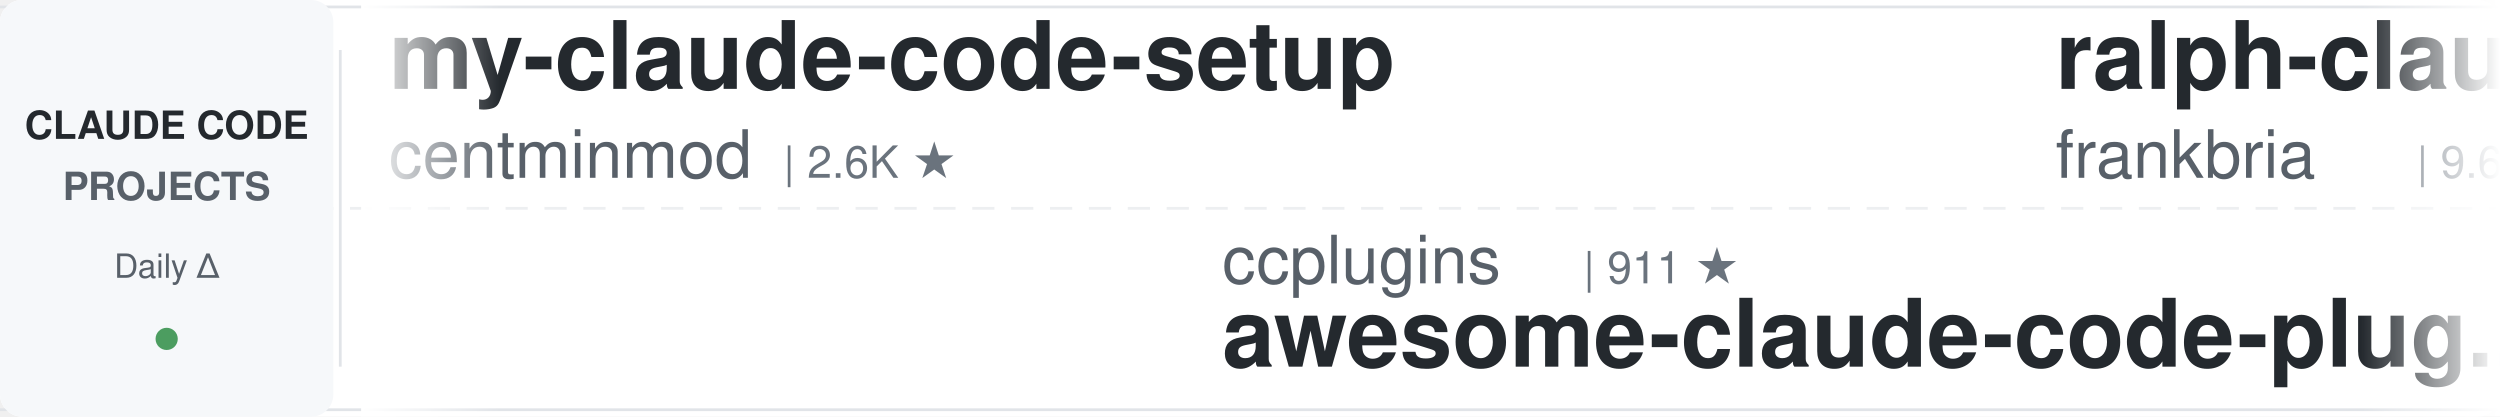
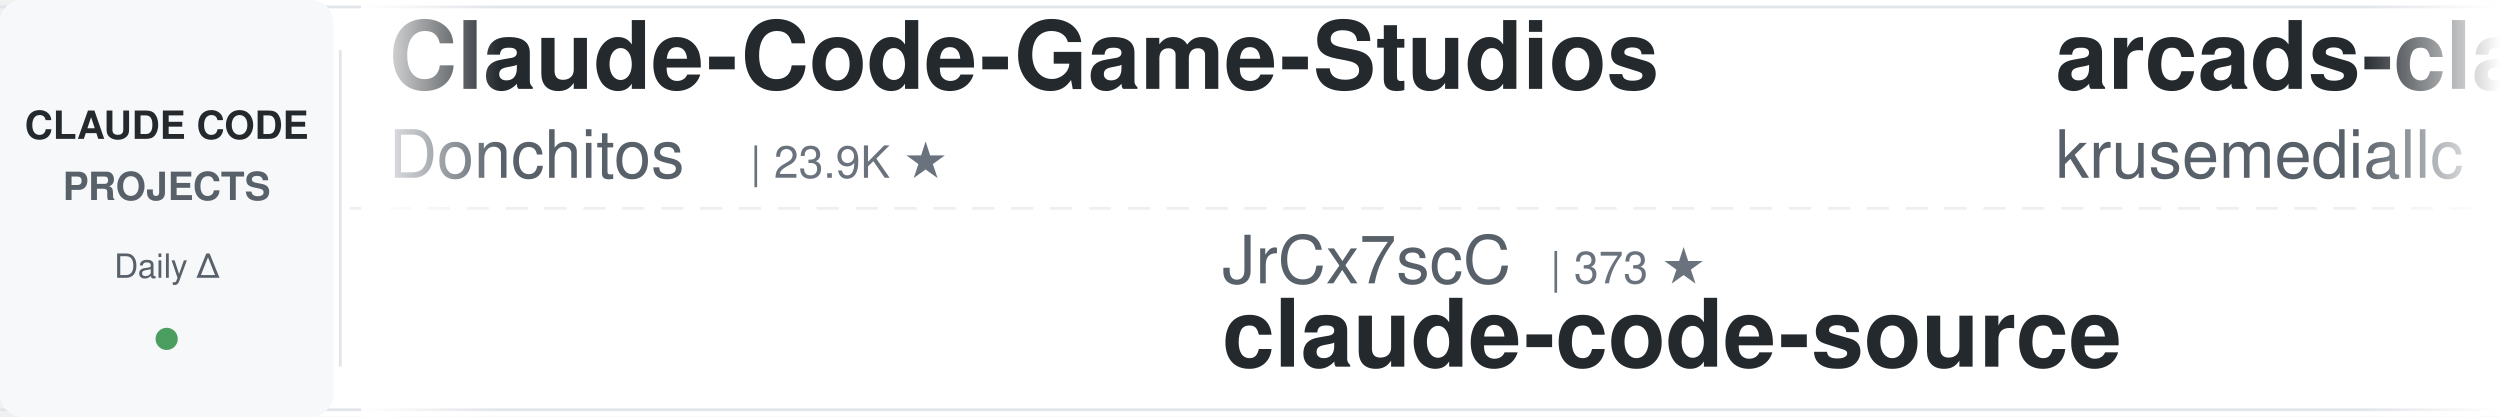
<svg xmlns="http://www.w3.org/2000/svg" width="900" height="150">
  <defs>
    <linearGradient id="leftFade" x1="0%" y1="0%" x2="100%" y2="0%">
      <stop offset="0%" style="stop-color:#ffffff;stop-opacity:1" />
      <stop offset="100%" style="stop-color:#ffffff;stop-opacity:0" />
    </linearGradient>
    <linearGradient id="rightFade" x1="0%" y1="0%" x2="100%" y2="0%">
      <stop offset="0%" style="stop-color:#ffffff;stop-opacity:0" />
      <stop offset="100%" style="stop-color:#ffffff;stop-opacity:1" />
    </linearGradient>
  </defs>
  <rect width="900" height="150" fill="#ffffff" rx="8" />
  <rect x="0" y="2" width="900" height="1" fill="#e1e4e8" />
  <rect x="0" y="147" width="900" height="1" fill="#e1e4e8" />
  <line x1="0" y1="75" x2="900" y2="75" stroke="#e1e4e8" stroke-width="1" stroke-dasharray="8 6" opacity="0.6" />
  <rect x="0" y="0" width="120" height="150" fill="#f6f8fa" rx="8" />
  <text x="60" y="50" font-family="-apple-system, BlinkMacSystemFont, 'Segoe UI', Helvetica, Arial, sans-serif" font-size="14" font-weight="600" fill="#24292e" text-anchor="middle">CLAUDE CODE</text>
  <text x="60" y="72" font-family="-apple-system, BlinkMacSystemFont, 'Segoe UI', Helvetica, Arial, sans-serif" font-size="14" font-weight="600" fill="#586069" text-anchor="middle">PROJECTS</text>
  <text x="60" y="100" font-family="-apple-system, BlinkMacSystemFont, 'Segoe UI', Helvetica, Arial, sans-serif" font-size="12" font-weight="500" fill="#586069" text-anchor="middle">Daily Δ</text>
  <circle cx="60" cy="122" r="4" fill="#22863a" opacity="0.8" />
  <rect x="122" y="18" width="1" height="114" fill="#e1e4e8" />
  <clipPath id="tickerClip">
    <rect x="130" y="0" width="770" height="150" />
  </clipPath>
  <g clip-path="url(#tickerClip)">
    <g id="tickerItems">
      <animateTransform attributeName="transform" attributeType="XML" type="translate" from="0 0" to="-3000 0" dur="54s" repeatCount="indefinite" />
      <g transform="translate(0, 0)">
-         <text x="140" y="32" font-family="-apple-system, BlinkMacSystemFont, 'Segoe UI', Helvetica, Arial, sans-serif" font-size="34" font-weight="600" fill="#24292e">my-claude-code-setup</text>
-         <text x="140" y="64" font-family="-apple-system, BlinkMacSystemFont, 'Segoe UI', Helvetica, Arial, sans-serif" font-size="24" font-weight="400" fill="#586069">centminmod</text>
-         <text x="282" y="64" font-family="-apple-system, BlinkMacSystemFont, 'Segoe UI', Helvetica, Arial, sans-serif" font-size="16" font-weight="500" fill="#6a737d">| 2.6K ★</text>
+         <text x="140" y="32" font-family="-apple-system, BlinkMacSystemFont, 'Segoe UI', Helvetica, Arial, sans-serif" font-size="34" font-weight="600" fill="#24292e">Claude-Code-Game-Studios</text>
+         <text x="140" y="64" font-family="-apple-system, BlinkMacSystemFont, 'Segoe UI', Helvetica, Arial, sans-serif" font-size="24" font-weight="400" fill="#586069">Donchitos</text>
+         <text x="270" y="64" font-family="-apple-system, BlinkMacSystemFont, 'Segoe UI', Helvetica, Arial, sans-serif" font-size="16" font-weight="500" fill="#6a737d">| 23.9K ★</text>
      </g>
      <g transform="translate(300, 0)">
-         <text x="140" y="102" font-family="-apple-system, BlinkMacSystemFont, 'Segoe UI', Helvetica, Arial, sans-serif" font-size="24" font-weight="400" fill="#586069">ccplugins</text>
-         <text x="270" y="102" font-family="-apple-system, BlinkMacSystemFont, 'Segoe UI', Helvetica, Arial, sans-serif" font-size="16" font-weight="500" fill="#6a737d">| 911 ★</text>
-         <text x="140" y="132" font-family="-apple-system, BlinkMacSystemFont, 'Segoe UI', Helvetica, Arial, sans-serif" font-size="34" font-weight="600" fill="#24292e">awesome-claude-code-plug...</text>
+         <text x="140" y="102" font-family="-apple-system, BlinkMacSystemFont, 'Segoe UI', Helvetica, Arial, sans-serif" font-size="24" font-weight="400" fill="#586069">JrCx7scC</text>
+         <text x="258" y="102" font-family="-apple-system, BlinkMacSystemFont, 'Segoe UI', Helvetica, Arial, sans-serif" font-size="16" font-weight="500" fill="#6a737d">| 373 ★</text>
+         <text x="140" y="132" font-family="-apple-system, BlinkMacSystemFont, 'Segoe UI', Helvetica, Arial, sans-serif" font-size="34" font-weight="600" fill="#24292e">claude-code-source</text>
      </g>
      <g transform="translate(600, 0)">
-         <text x="140" y="32" font-family="-apple-system, BlinkMacSystemFont, 'Segoe UI', Helvetica, Arial, sans-serif" font-size="34" font-weight="600" fill="#24292e">ralph-claude-code</text>
-         <text x="140" y="64" font-family="-apple-system, BlinkMacSystemFont, 'Segoe UI', Helvetica, Arial, sans-serif" font-size="24" font-weight="400" fill="#586069">frankbria</text>
-         <text x="270" y="64" font-family="-apple-system, BlinkMacSystemFont, 'Segoe UI', Helvetica, Arial, sans-serif" font-size="16" font-weight="500" fill="#6a737d">| 9.6K ★</text>
+         <text x="140" y="32" font-family="-apple-system, BlinkMacSystemFont, 'Segoe UI', Helvetica, Arial, sans-serif" font-size="34" font-weight="600" fill="#24292e">arcads-claude-code</text>
+         <text x="140" y="64" font-family="-apple-system, BlinkMacSystemFont, 'Segoe UI', Helvetica, Arial, sans-serif" font-size="24" font-weight="400" fill="#586069">krusemediallc</text>
+         <text x="318" y="64" font-family="-apple-system, BlinkMacSystemFont, 'Segoe UI', Helvetica, Arial, sans-serif" font-size="16" font-weight="500" fill="#6a737d">| 1.2K ★</text>
      </g>
      <g transform="translate(900, 0)">
-         <text x="140" y="102" font-family="-apple-system, BlinkMacSystemFont, 'Segoe UI', Helvetica, Arial, sans-serif" font-size="24" font-weight="400" fill="#586069">Alishahryar1</text>
-         <text x="306" y="102" font-family="-apple-system, BlinkMacSystemFont, 'Segoe UI', Helvetica, Arial, sans-serif" font-size="16" font-weight="500" fill="#6a737d">| 45.4K ★</text>
-         <text x="140" y="132" font-family="-apple-system, BlinkMacSystemFont, 'Segoe UI', Helvetica, Arial, sans-serif" font-size="34" font-weight="600" fill="#24292e">free-claude-code</text>
+         <text x="140" y="102" font-family="-apple-system, BlinkMacSystemFont, 'Segoe UI', Helvetica, Arial, sans-serif" font-size="24" font-weight="400" fill="#586069">AICoderTudou</text>
+         <text x="306" y="102" font-family="-apple-system, BlinkMacSystemFont, 'Segoe UI', Helvetica, Arial, sans-serif" font-size="16" font-weight="500" fill="#6a737d">| 497 ★</text>
+         <text x="140" y="132" font-family="-apple-system, BlinkMacSystemFont, 'Segoe UI', Helvetica, Arial, sans-serif" font-size="34" font-weight="600" fill="#24292e">claude-code-tudou</text>
      </g>
      <g transform="translate(1200, 0)">
-         <text x="140" y="32" font-family="-apple-system, BlinkMacSystemFont, 'Segoe UI', Helvetica, Arial, sans-serif" font-size="34" font-weight="600" fill="#24292e">claude-code-reverse</text>
-         <text x="140" y="64" font-family="-apple-system, BlinkMacSystemFont, 'Segoe UI', Helvetica, Arial, sans-serif" font-size="24" font-weight="400" fill="#586069">Yuyz0112</text>
-         <text x="258" y="64" font-family="-apple-system, BlinkMacSystemFont, 'Segoe UI', Helvetica, Arial, sans-serif" font-size="16" font-weight="500" fill="#6a737d">| 2.4K ★</text>
+         <text x="140" y="32" font-family="-apple-system, BlinkMacSystemFont, 'Segoe UI', Helvetica, Arial, sans-serif" font-size="34" font-weight="600" fill="#24292e">claude-code-spec-workflo...</text>
+         <text x="140" y="64" font-family="-apple-system, BlinkMacSystemFont, 'Segoe UI', Helvetica, Arial, sans-serif" font-size="24" font-weight="400" fill="#586069">Pimzino</text>
+         <text x="246" y="64" font-family="-apple-system, BlinkMacSystemFont, 'Segoe UI', Helvetica, Arial, sans-serif" font-size="16" font-weight="500" fill="#6a737d">| 3.8K ★</text>
      </g>
      <g transform="translate(1500, 0)">
-         <text x="140" y="102" font-family="-apple-system, BlinkMacSystemFont, 'Segoe UI', Helvetica, Arial, sans-serif" font-size="24" font-weight="400" fill="#586069">Donchitos</text>
-         <text x="270" y="102" font-family="-apple-system, BlinkMacSystemFont, 'Segoe UI', Helvetica, Arial, sans-serif" font-size="16" font-weight="500" fill="#6a737d">| 23.9K ★</text>
-         <text x="140" y="132" font-family="-apple-system, BlinkMacSystemFont, 'Segoe UI', Helvetica, Arial, sans-serif" font-size="34" font-weight="600" fill="#24292e">Claude-Code-Game-Studios</text>
+         <text x="140" y="102" font-family="-apple-system, BlinkMacSystemFont, 'Segoe UI', Helvetica, Arial, sans-serif" font-size="24" font-weight="400" fill="#586069">digitalsamba</text>
+         <text x="306" y="102" font-family="-apple-system, BlinkMacSystemFont, 'Segoe UI', Helvetica, Arial, sans-serif" font-size="16" font-weight="500" fill="#6a737d">| 1.9K ★</text>
+         <text x="140" y="132" font-family="-apple-system, BlinkMacSystemFont, 'Segoe UI', Helvetica, Arial, sans-serif" font-size="34" font-weight="600" fill="#24292e">claude-code-video-toolki...</text>
      </g>
      <g transform="translate(1800, 0)">
-         <text x="140" y="32" font-family="-apple-system, BlinkMacSystemFont, 'Segoe UI', Helvetica, Arial, sans-serif" font-size="34" font-weight="600" fill="#24292e">claude-code-local</text>
-         <text x="140" y="64" font-family="-apple-system, BlinkMacSystemFont, 'Segoe UI', Helvetica, Arial, sans-serif" font-size="24" font-weight="400" fill="#586069">nicedreamzapp</text>
-         <text x="318" y="64" font-family="-apple-system, BlinkMacSystemFont, 'Segoe UI', Helvetica, Arial, sans-serif" font-size="16" font-weight="500" fill="#6a737d">| 3.2K ★</text>
+         <text x="140" y="32" font-family="-apple-system, BlinkMacSystemFont, 'Segoe UI', Helvetica, Arial, sans-serif" font-size="34" font-weight="600" fill="#24292e">claude-code-telegram</text>
+         <text x="140" y="64" font-family="-apple-system, BlinkMacSystemFont, 'Segoe UI', Helvetica, Arial, sans-serif" font-size="24" font-weight="400" fill="#586069">RichardAtCT</text>
+         <text x="294" y="64" font-family="-apple-system, BlinkMacSystemFont, 'Segoe UI', Helvetica, Arial, sans-serif" font-size="16" font-weight="500" fill="#6a737d">| 2.8K ★</text>
      </g>
      <g transform="translate(2100, 0)">
-         <text x="140" y="102" font-family="-apple-system, BlinkMacSystemFont, 'Segoe UI', Helvetica, Arial, sans-serif" font-size="24" font-weight="400" fill="#586069">oboard</text>
-         <text x="234" y="102" font-family="-apple-system, BlinkMacSystemFont, 'Segoe UI', Helvetica, Arial, sans-serif" font-size="16" font-weight="500" fill="#6a737d">| 3.3K ★</text>
-         <text x="140" y="132" font-family="-apple-system, BlinkMacSystemFont, 'Segoe UI', Helvetica, Arial, sans-serif" font-size="34" font-weight="600" fill="#24292e">claude-code-rev</text>
+         <text x="140" y="102" font-family="-apple-system, BlinkMacSystemFont, 'Segoe UI', Helvetica, Arial, sans-serif" font-size="24" font-weight="400" fill="#586069">jqueryscript</text>
+         <text x="306" y="102" font-family="-apple-system, BlinkMacSystemFont, 'Segoe UI', Helvetica, Arial, sans-serif" font-size="16" font-weight="500" fill="#6a737d">| 498 ★</text>
+         <text x="140" y="132" font-family="-apple-system, BlinkMacSystemFont, 'Segoe UI', Helvetica, Arial, sans-serif" font-size="34" font-weight="600" fill="#24292e">awesome-claude-code</text>
      </g>
      <g transform="translate(2400, 0)">
-         <text x="140" y="32" font-family="-apple-system, BlinkMacSystemFont, 'Segoe UI', Helvetica, Arial, sans-serif" font-size="34" font-weight="600" fill="#24292e">claude-code-base-action</text>
-         <text x="140" y="64" font-family="-apple-system, BlinkMacSystemFont, 'Segoe UI', Helvetica, Arial, sans-serif" font-size="24" font-weight="400" fill="#586069">anthropics</text>
-         <text x="282" y="64" font-family="-apple-system, BlinkMacSystemFont, 'Segoe UI', Helvetica, Arial, sans-serif" font-size="16" font-weight="500" fill="#6a737d">| 945 ★</text>
+         <text x="140" y="32" font-family="-apple-system, BlinkMacSystemFont, 'Segoe UI', Helvetica, Arial, sans-serif" font-size="34" font-weight="600" fill="#24292e">claude-code-system-promp...</text>
+         <text x="140" y="64" font-family="-apple-system, BlinkMacSystemFont, 'Segoe UI', Helvetica, Arial, sans-serif" font-size="24" font-weight="400" fill="#586069">Piebald-AI</text>
+         <text x="282" y="64" font-family="-apple-system, BlinkMacSystemFont, 'Segoe UI', Helvetica, Arial, sans-serif" font-size="16" font-weight="500" fill="#6a737d">| 12.3K ★</text>
      </g>
      <g transform="translate(2700, 0)">
-         <text x="140" y="102" font-family="-apple-system, BlinkMacSystemFont, 'Segoe UI', Helvetica, Arial, sans-serif" font-size="24" font-weight="400" fill="#586069">shareAI-lab</text>
-         <text x="294" y="102" font-family="-apple-system, BlinkMacSystemFont, 'Segoe UI', Helvetica, Arial, sans-serif" font-size="16" font-weight="500" fill="#6a737d">| 74.2K ★</text>
-         <text x="140" y="132" font-family="-apple-system, BlinkMacSystemFont, 'Segoe UI', Helvetica, Arial, sans-serif" font-size="34" font-weight="600" fill="#24292e">learn-claude-code</text>
+         <text x="140" y="102" font-family="-apple-system, BlinkMacSystemFont, 'Segoe UI', Helvetica, Arial, sans-serif" font-size="24" font-weight="400" fill="#586069">shanraisshan</text>
+         <text x="306" y="102" font-family="-apple-system, BlinkMacSystemFont, 'Segoe UI', Helvetica, Arial, sans-serif" font-size="16" font-weight="500" fill="#6a737d">| 64.5K ★</text>
+         <text x="140" y="132" font-family="-apple-system, BlinkMacSystemFont, 'Segoe UI', Helvetica, Arial, sans-serif" font-size="34" font-weight="600" fill="#24292e">claude-code-best-practic...</text>
      </g>
      <g transform="translate(3000, 0)">
-         <text x="140" y="32" font-family="-apple-system, BlinkMacSystemFont, 'Segoe UI', Helvetica, Arial, sans-serif" font-size="34" font-weight="600" fill="#24292e">my-claude-code-setup</text>
-         <text x="140" y="64" font-family="-apple-system, BlinkMacSystemFont, 'Segoe UI', Helvetica, Arial, sans-serif" font-size="24" font-weight="400" fill="#586069">centminmod</text>
-         <text x="282" y="64" font-family="-apple-system, BlinkMacSystemFont, 'Segoe UI', Helvetica, Arial, sans-serif" font-size="16" font-weight="500" fill="#6a737d">| 2.6K ★</text>
+         <text x="140" y="32" font-family="-apple-system, BlinkMacSystemFont, 'Segoe UI', Helvetica, Arial, sans-serif" font-size="34" font-weight="600" fill="#24292e">Claude-Code-Game-Studios</text>
+         <text x="140" y="64" font-family="-apple-system, BlinkMacSystemFont, 'Segoe UI', Helvetica, Arial, sans-serif" font-size="24" font-weight="400" fill="#586069">Donchitos</text>
+         <text x="270" y="64" font-family="-apple-system, BlinkMacSystemFont, 'Segoe UI', Helvetica, Arial, sans-serif" font-size="16" font-weight="500" fill="#6a737d">| 23.9K ★</text>
      </g>
      <g transform="translate(3300, 0)">
-         <text x="140" y="102" font-family="-apple-system, BlinkMacSystemFont, 'Segoe UI', Helvetica, Arial, sans-serif" font-size="24" font-weight="400" fill="#586069">ccplugins</text>
-         <text x="270" y="102" font-family="-apple-system, BlinkMacSystemFont, 'Segoe UI', Helvetica, Arial, sans-serif" font-size="16" font-weight="500" fill="#6a737d">| 911 ★</text>
-         <text x="140" y="132" font-family="-apple-system, BlinkMacSystemFont, 'Segoe UI', Helvetica, Arial, sans-serif" font-size="34" font-weight="600" fill="#24292e">awesome-claude-code-plug...</text>
+         <text x="140" y="102" font-family="-apple-system, BlinkMacSystemFont, 'Segoe UI', Helvetica, Arial, sans-serif" font-size="24" font-weight="400" fill="#586069">JrCx7scC</text>
+         <text x="258" y="102" font-family="-apple-system, BlinkMacSystemFont, 'Segoe UI', Helvetica, Arial, sans-serif" font-size="16" font-weight="500" fill="#6a737d">| 373 ★</text>
+         <text x="140" y="132" font-family="-apple-system, BlinkMacSystemFont, 'Segoe UI', Helvetica, Arial, sans-serif" font-size="34" font-weight="600" fill="#24292e">claude-code-source</text>
      </g>
      <g transform="translate(3600, 0)">
-         <text x="140" y="32" font-family="-apple-system, BlinkMacSystemFont, 'Segoe UI', Helvetica, Arial, sans-serif" font-size="34" font-weight="600" fill="#24292e">ralph-claude-code</text>
-         <text x="140" y="64" font-family="-apple-system, BlinkMacSystemFont, 'Segoe UI', Helvetica, Arial, sans-serif" font-size="24" font-weight="400" fill="#586069">frankbria</text>
-         <text x="270" y="64" font-family="-apple-system, BlinkMacSystemFont, 'Segoe UI', Helvetica, Arial, sans-serif" font-size="16" font-weight="500" fill="#6a737d">| 9.6K ★</text>
+         <text x="140" y="32" font-family="-apple-system, BlinkMacSystemFont, 'Segoe UI', Helvetica, Arial, sans-serif" font-size="34" font-weight="600" fill="#24292e">arcads-claude-code</text>
+         <text x="140" y="64" font-family="-apple-system, BlinkMacSystemFont, 'Segoe UI', Helvetica, Arial, sans-serif" font-size="24" font-weight="400" fill="#586069">krusemediallc</text>
+         <text x="318" y="64" font-family="-apple-system, BlinkMacSystemFont, 'Segoe UI', Helvetica, Arial, sans-serif" font-size="16" font-weight="500" fill="#6a737d">| 1.2K ★</text>
      </g>
      <g transform="translate(3900, 0)">
-         <text x="140" y="102" font-family="-apple-system, BlinkMacSystemFont, 'Segoe UI', Helvetica, Arial, sans-serif" font-size="24" font-weight="400" fill="#586069">Alishahryar1</text>
-         <text x="306" y="102" font-family="-apple-system, BlinkMacSystemFont, 'Segoe UI', Helvetica, Arial, sans-serif" font-size="16" font-weight="500" fill="#6a737d">| 45.4K ★</text>
-         <text x="140" y="132" font-family="-apple-system, BlinkMacSystemFont, 'Segoe UI', Helvetica, Arial, sans-serif" font-size="34" font-weight="600" fill="#24292e">free-claude-code</text>
+         <text x="140" y="102" font-family="-apple-system, BlinkMacSystemFont, 'Segoe UI', Helvetica, Arial, sans-serif" font-size="24" font-weight="400" fill="#586069">AICoderTudou</text>
+         <text x="306" y="102" font-family="-apple-system, BlinkMacSystemFont, 'Segoe UI', Helvetica, Arial, sans-serif" font-size="16" font-weight="500" fill="#6a737d">| 497 ★</text>
+         <text x="140" y="132" font-family="-apple-system, BlinkMacSystemFont, 'Segoe UI', Helvetica, Arial, sans-serif" font-size="34" font-weight="600" fill="#24292e">claude-code-tudou</text>
      </g>
    </g>
  </g>
  <rect x="130" y="0" width="50" height="150" fill="url(#leftFade)" />
  <rect x="850" y="0" width="50" height="150" fill="url(#rightFade)" />
</svg>
